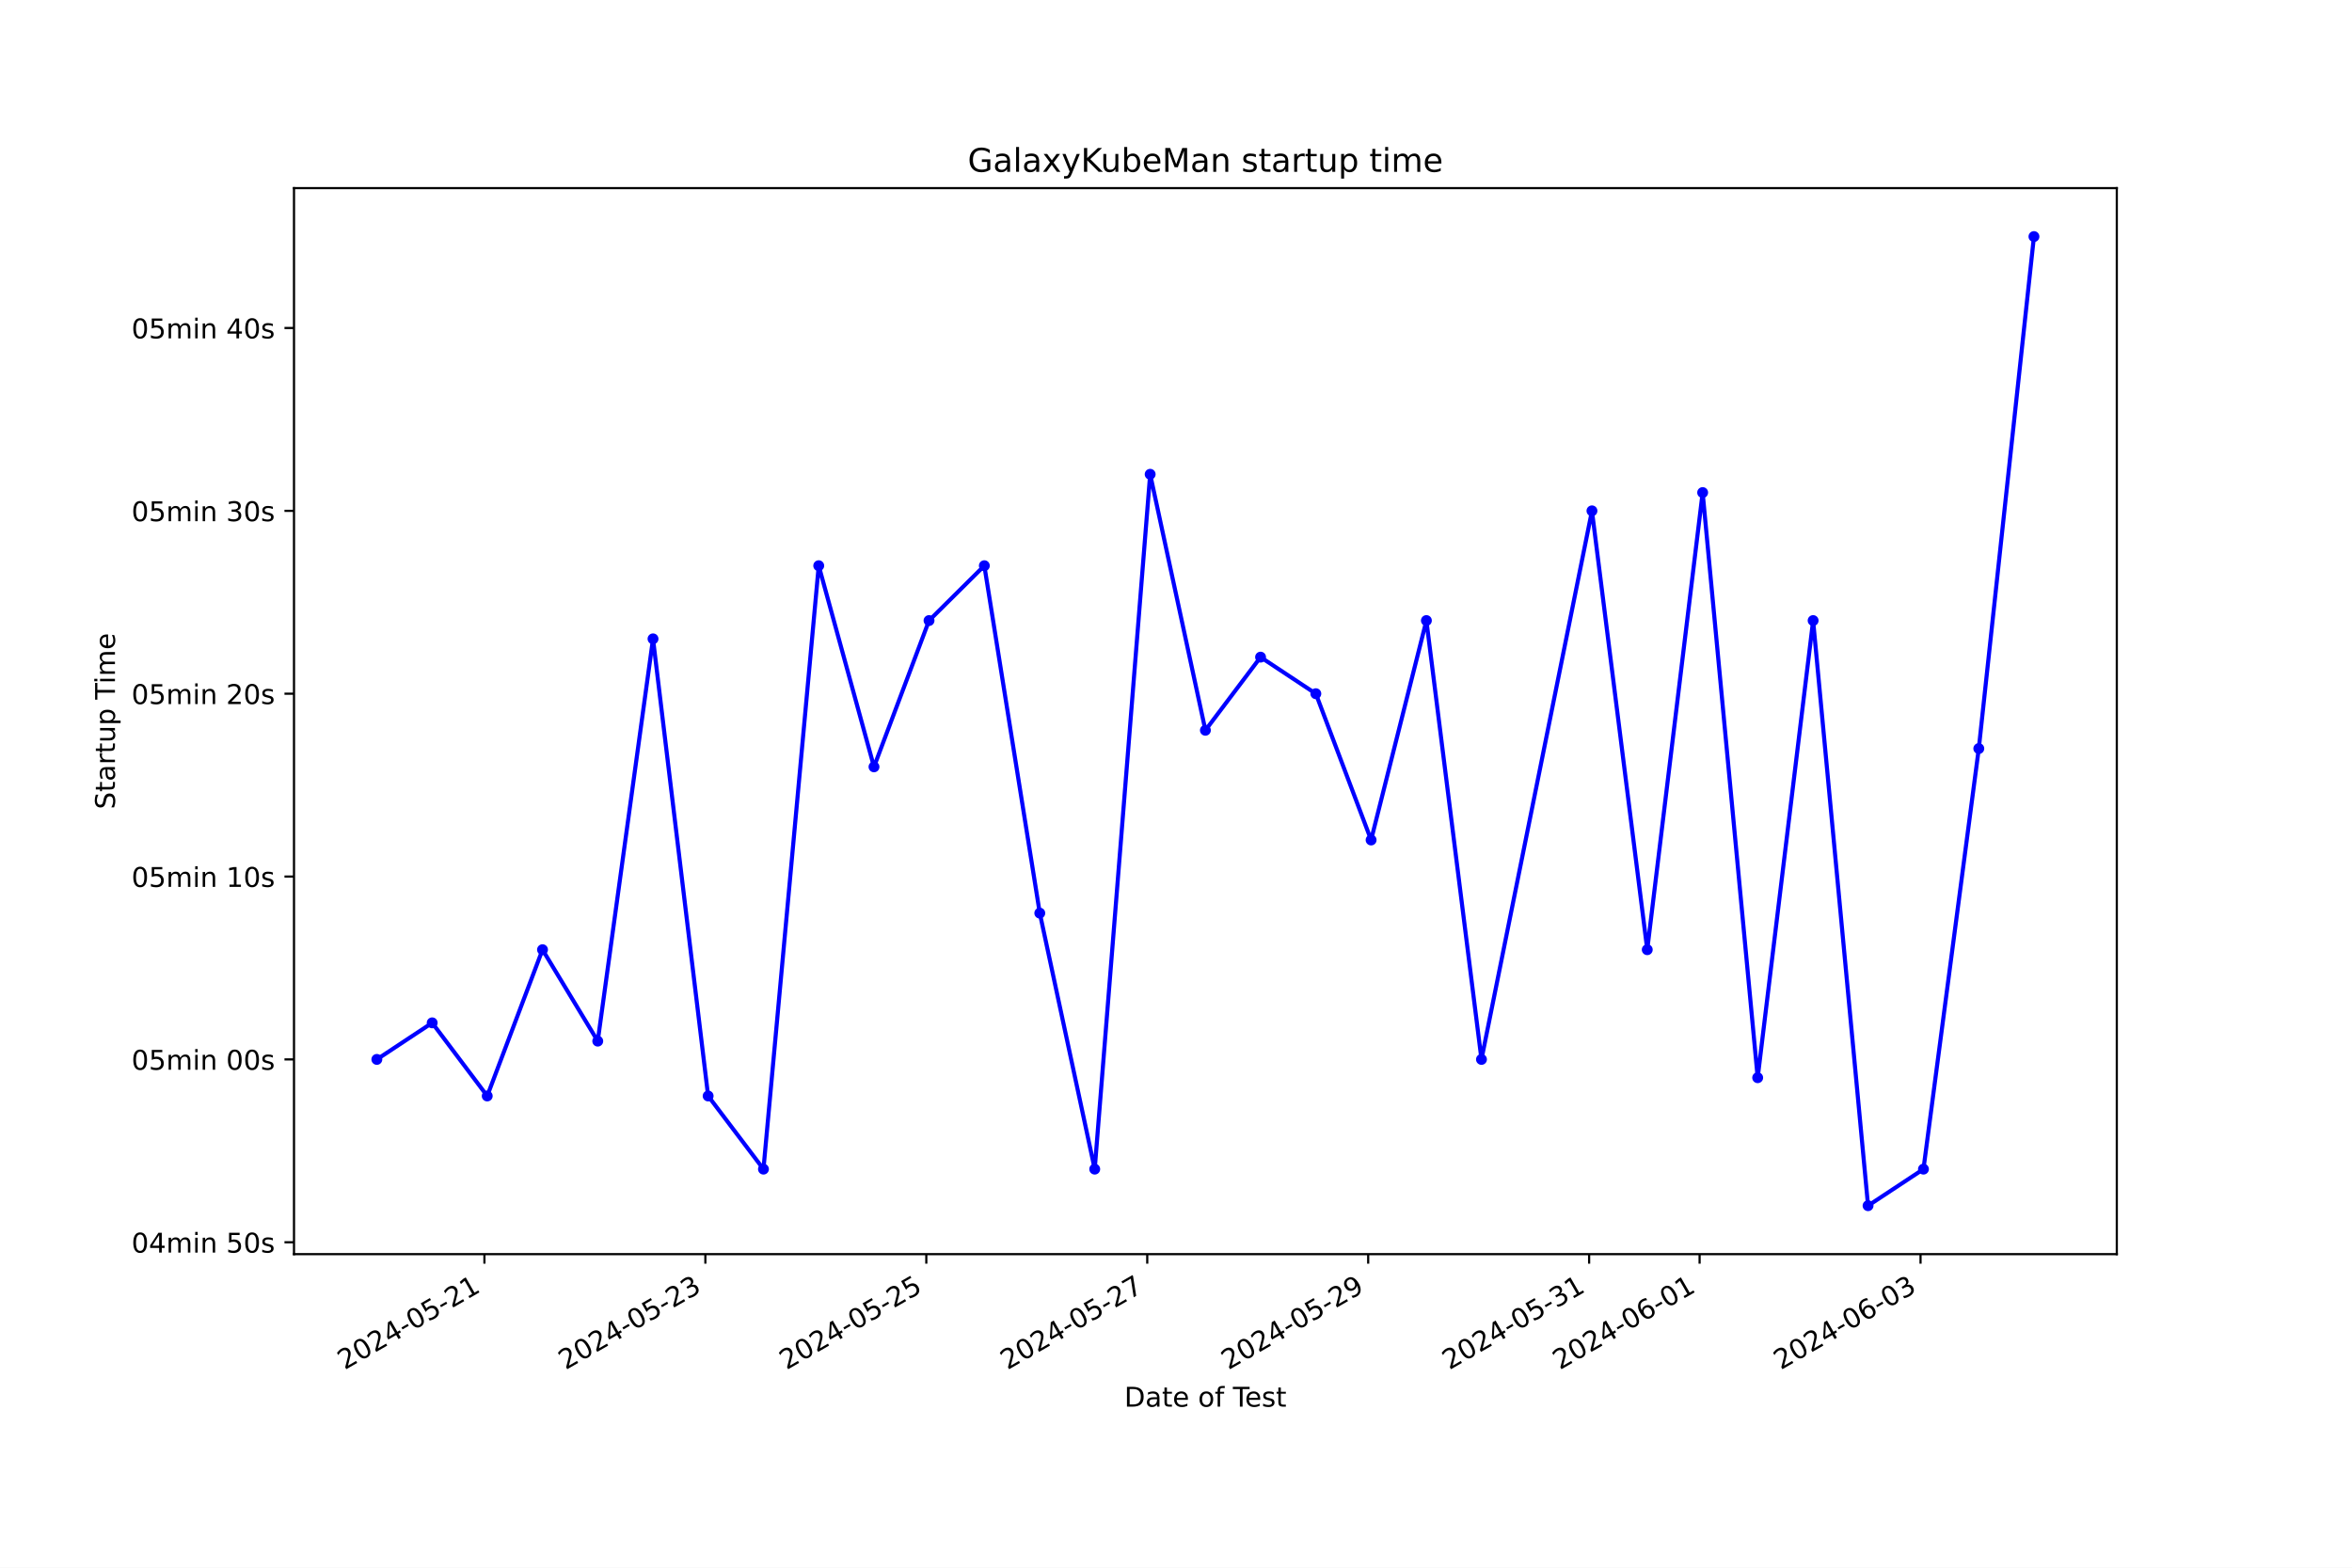
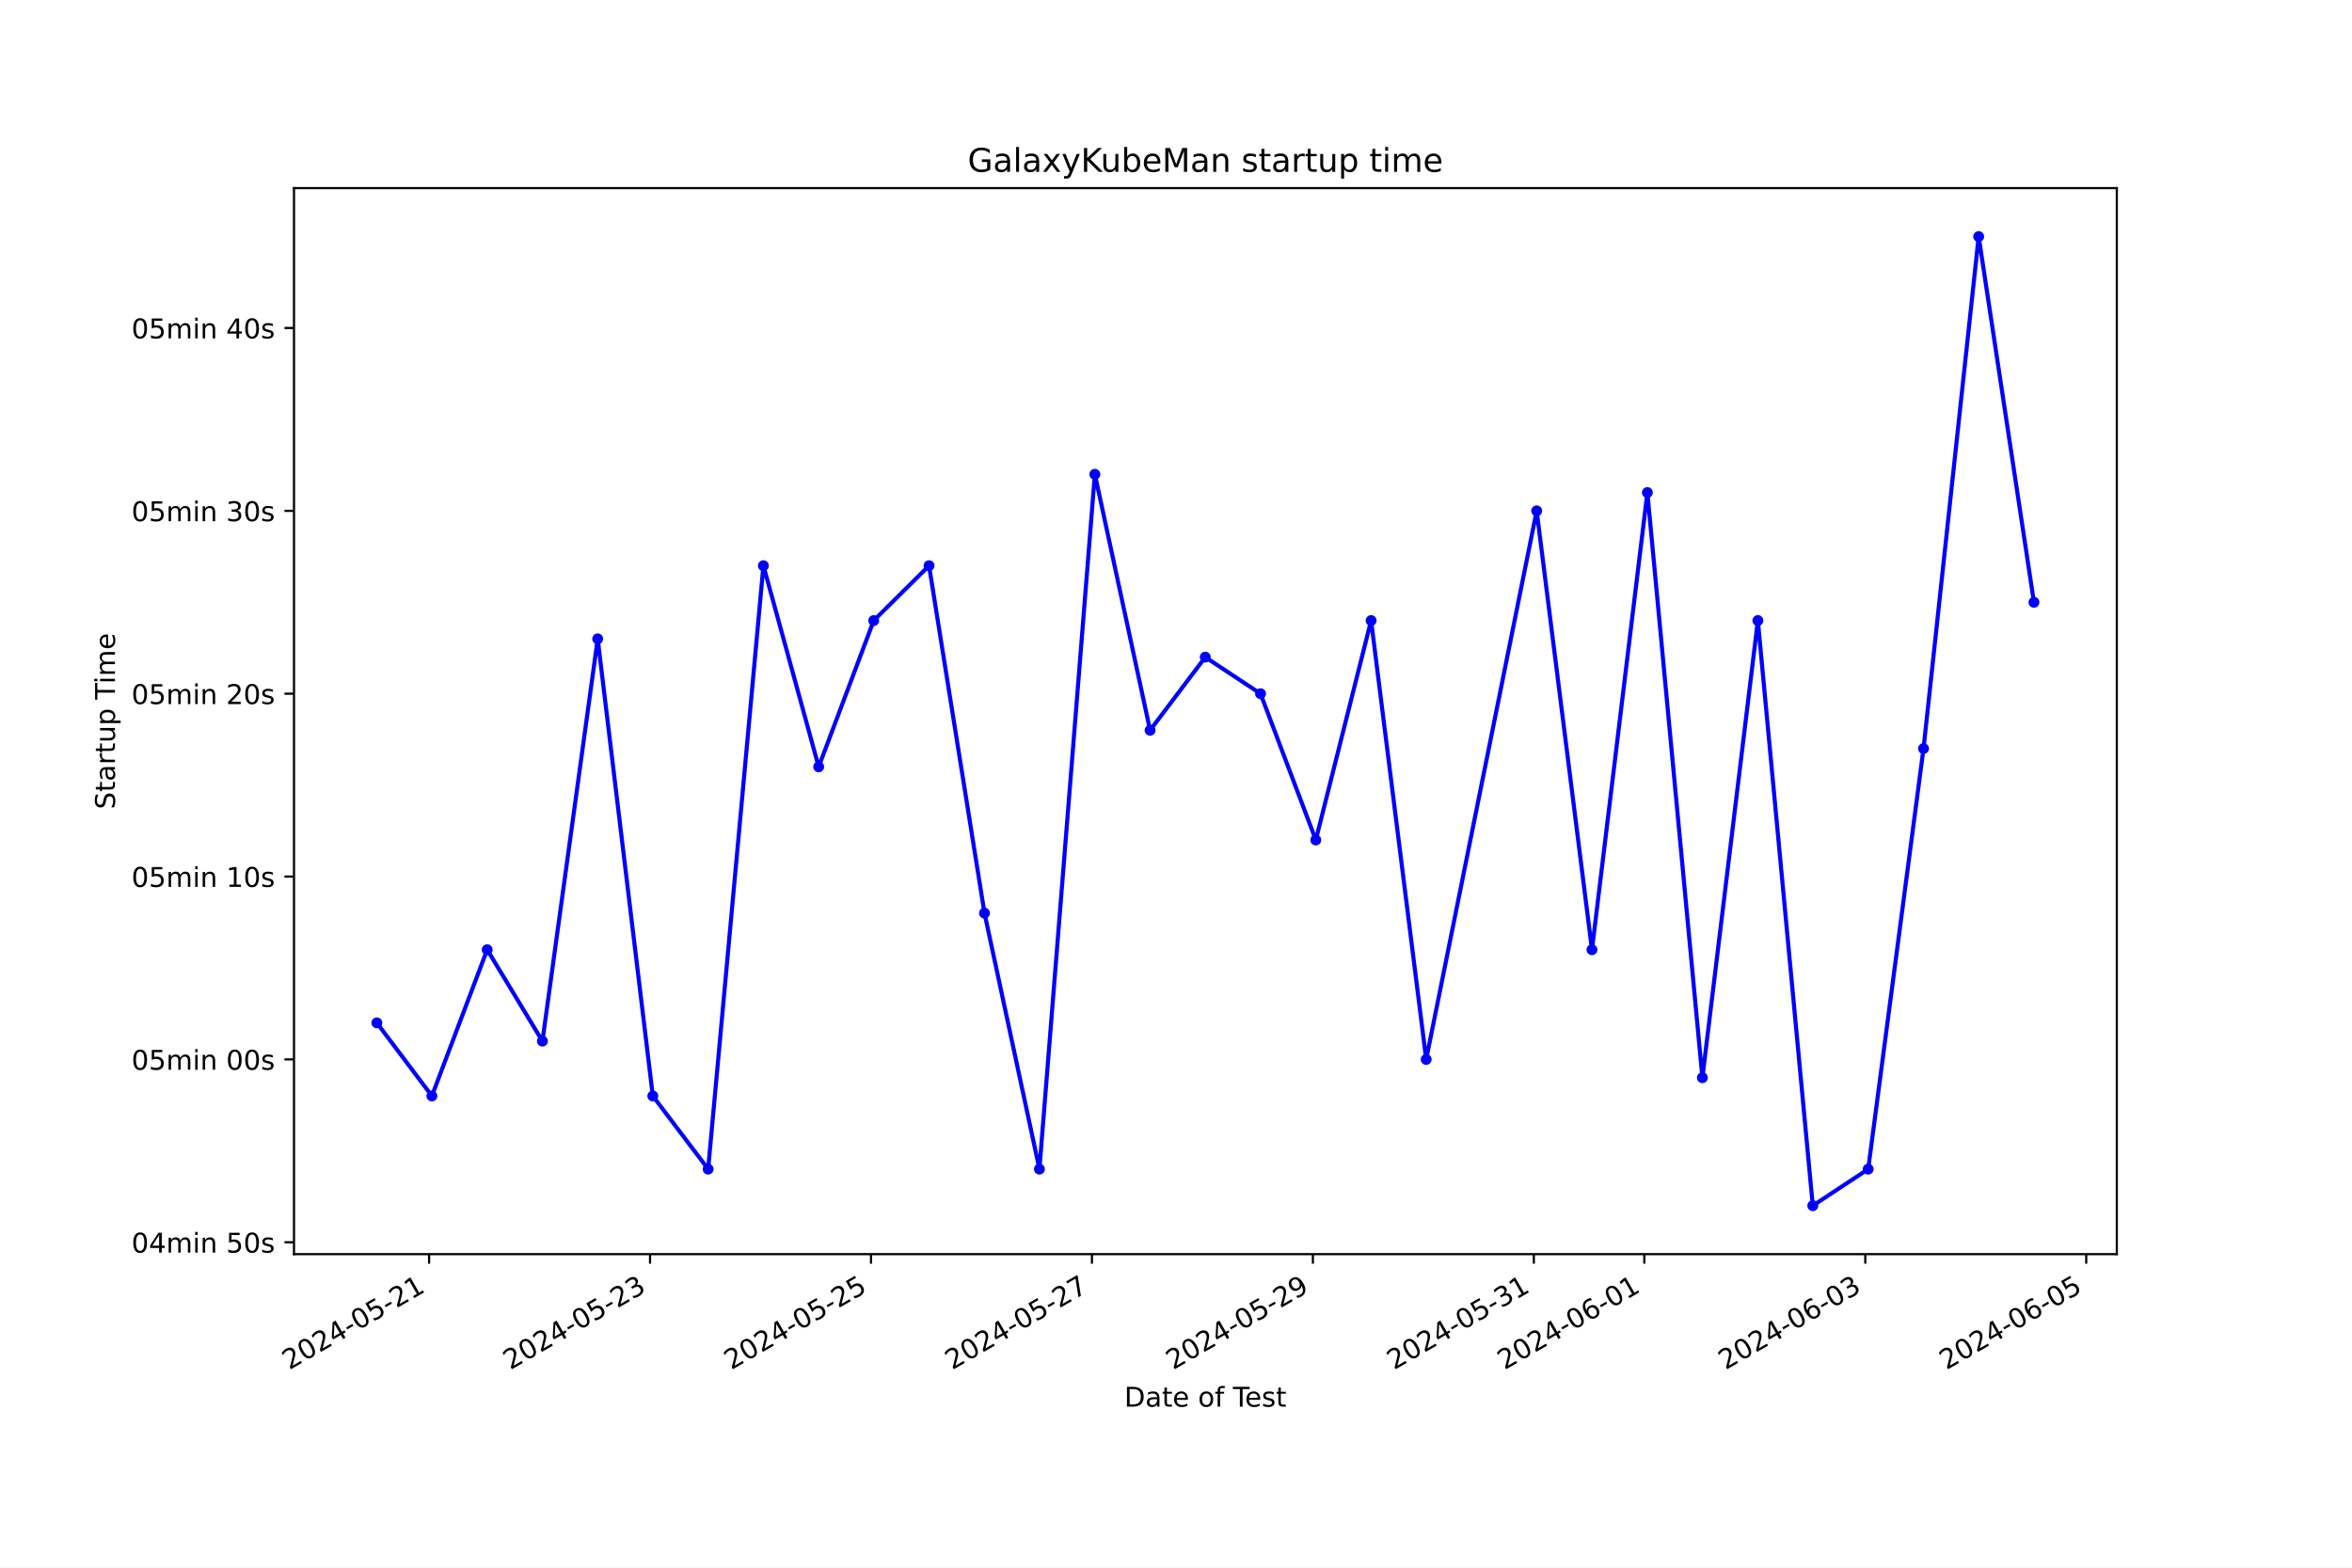
<svg xmlns="http://www.w3.org/2000/svg" xmlns:xlink="http://www.w3.org/1999/xlink" width="864pt" height="576pt" viewBox="0 0 864 576" version="1.1">
  <defs>
    <style type="text/css">*{stroke-linejoin: round; stroke-linecap: butt}</style>
  </defs>
  <g id="figure_1">
    <g id="patch_1">
      <path d="M 0 576  L 864 576  L 864 0  L 0 0  z " style="fill: #ffffff" />
    </g>
    <g id="axes_1">
      <g id="patch_2">
        <path d="M 108 460.8  L 777.6 460.8  L 777.6 69.12  L 108 69.12  z " style="fill: #ffffff" />
      </g>
      <g id="matplotlib.axis_1">
        <g id="xtick_1">
          <g id="line2d_1">
            <defs>
-               <path id="m3e9fc04635" d="M 0 0  L 0 3.5  " style="stroke: #000000; stroke-width: 0.8" />
+               <path id="m6cda035be0" d="M 0 0  L 0 3.5  " style="stroke: #000000; stroke-width: 0.8" />
            </defs>
            <g>
-               <use xlink:href="#m3e9fc04635" x="177.952" y="460.8" style="stroke: #000000; stroke-width: 0.8" />
+               <use xlink:href="#m6cda035be0" x="157.627" y="460.8" style="stroke: #000000; stroke-width: 0.8" />
            </g>
          </g>
          <g id="text_1">
-             <g transform="translate(126.5822 503.4383) rotate(-30) scale(0.1 -0.1)">
+             <g transform="translate(106.2573 503.4383) rotate(-30) scale(0.1 -0.1)">
              <defs>
                <path id="DejaVuSans-32" d="M 1228 531  L 3431 531  L 3431 0  L 469 0  L 469 531  Q 828 903 1448 1529  Q 2069 2156 2228 2338  Q 2531 2678 2651 2914  Q 2772 3150 2772 3378  Q 2772 3750 2511 3984  Q 2250 4219 1831 4219  Q 1534 4219 1204 4116  Q 875 4013 500 3803  L 500 4441  Q 881 4594 1212 4672  Q 1544 4750 1819 4750  Q 2544 4750 2975 4387  Q 3406 4025 3406 3419  Q 3406 3131 3298 2873  Q 3191 2616 2906 2266  Q 2828 2175 2409 1742  Q 1991 1309 1228 531  z " transform="scale(0.015625)" />
                <path id="DejaVuSans-30" d="M 2034 4250  Q 1547 4250 1301 3770  Q 1056 3291 1056 2328  Q 1056 1369 1301 889  Q 1547 409 2034 409  Q 2525 409 2770 889  Q 3016 1369 3016 2328  Q 3016 3291 2770 3770  Q 2525 4250 2034 4250  z M 2034 4750  Q 2819 4750 3233 4129  Q 3647 3509 3647 2328  Q 3647 1150 3233 529  Q 2819 -91 2034 -91  Q 1250 -91 836 529  Q 422 1150 422 2328  Q 422 3509 836 4129  Q 1250 4750 2034 4750  z " transform="scale(0.015625)" />
                <path id="DejaVuSans-34" d="M 2419 4116  L 825 1625  L 2419 1625  L 2419 4116  z M 2253 4666  L 3047 4666  L 3047 1625  L 3713 1625  L 3713 1100  L 3047 1100  L 3047 0  L 2419 0  L 2419 1100  L 313 1100  L 313 1709  L 2253 4666  z " transform="scale(0.015625)" />
                <path id="DejaVuSans-2d" d="M 313 2009  L 1997 2009  L 1997 1497  L 313 1497  L 313 2009  z " transform="scale(0.015625)" />
                <path id="DejaVuSans-35" d="M 691 4666  L 3169 4666  L 3169 4134  L 1269 4134  L 1269 2991  Q 1406 3038 1543 3061  Q 1681 3084 1819 3084  Q 2600 3084 3056 2656  Q 3513 2228 3513 1497  Q 3513 744 3044 326  Q 2575 -91 1722 -91  Q 1428 -91 1123 -41  Q 819 9 494 109  L 494 744  Q 775 591 1075 516  Q 1375 441 1709 441  Q 2250 441 2565 725  Q 2881 1009 2881 1497  Q 2881 1984 2565 2268  Q 2250 2553 1709 2553  Q 1456 2553 1204 2497  Q 953 2441 691 2322  L 691 4666  z " transform="scale(0.015625)" />
                <path id="DejaVuSans-31" d="M 794 531  L 1825 531  L 1825 4091  L 703 3866  L 703 4441  L 1819 4666  L 2450 4666  L 2450 531  L 3481 531  L 3481 0  L 794 0  L 794 531  z " transform="scale(0.015625)" />
              </defs>
              <use xlink:href="#DejaVuSans-32" />
              <use xlink:href="#DejaVuSans-30" x="63.623" />
              <use xlink:href="#DejaVuSans-32" x="127.246" />
              <use xlink:href="#DejaVuSans-34" x="190.869" />
              <use xlink:href="#DejaVuSans-2d" x="254.492" />
              <use xlink:href="#DejaVuSans-30" x="290.576" />
              <use xlink:href="#DejaVuSans-35" x="354.199" />
              <use xlink:href="#DejaVuSans-2d" x="417.822" />
              <use xlink:href="#DejaVuSans-32" x="453.906" />
              <use xlink:href="#DejaVuSans-31" x="517.529" />
            </g>
          </g>
        </g>
        <g id="xtick_2">
          <g id="line2d_2">
            <g>
-               <use xlink:href="#m3e9fc04635" x="259.114" y="460.8" style="stroke: #000000; stroke-width: 0.8" />
+               <use xlink:href="#m6cda035be0" x="238.792" y="460.8" style="stroke: #000000; stroke-width: 0.8" />
            </g>
          </g>
          <g id="text_2">
-             <g transform="translate(207.7443 503.4383) rotate(-30) scale(0.1 -0.1)">
+             <g transform="translate(187.4227 503.4383) rotate(-30) scale(0.1 -0.1)">
              <defs>
                <path id="DejaVuSans-33" d="M 2597 2516  Q 3050 2419 3304 2112  Q 3559 1806 3559 1356  Q 3559 666 3084 287  Q 2609 -91 1734 -91  Q 1441 -91 1130 -33  Q 819 25 488 141  L 488 750  Q 750 597 1062 519  Q 1375 441 1716 441  Q 2309 441 2620 675  Q 2931 909 2931 1356  Q 2931 1769 2642 2001  Q 2353 2234 1838 2234  L 1294 2234  L 1294 2753  L 1863 2753  Q 2328 2753 2575 2939  Q 2822 3125 2822 3475  Q 2822 3834 2567 4026  Q 2313 4219 1838 4219  Q 1578 4219 1281 4162  Q 984 4106 628 3988  L 628 4550  Q 988 4650 1302 4700  Q 1616 4750 1894 4750  Q 2613 4750 3031 4423  Q 3450 4097 3450 3541  Q 3450 3153 3228 2886  Q 3006 2619 2597 2516  z " transform="scale(0.015625)" />
              </defs>
              <use xlink:href="#DejaVuSans-32" />
              <use xlink:href="#DejaVuSans-30" x="63.623" />
              <use xlink:href="#DejaVuSans-32" x="127.246" />
              <use xlink:href="#DejaVuSans-34" x="190.869" />
              <use xlink:href="#DejaVuSans-2d" x="254.492" />
              <use xlink:href="#DejaVuSans-30" x="290.576" />
              <use xlink:href="#DejaVuSans-35" x="354.199" />
              <use xlink:href="#DejaVuSans-2d" x="417.822" />
              <use xlink:href="#DejaVuSans-32" x="453.906" />
              <use xlink:href="#DejaVuSans-33" x="517.529" />
            </g>
          </g>
        </g>
        <g id="xtick_3">
          <g id="line2d_3">
            <g>
-               <use xlink:href="#m3e9fc04635" x="340.276" y="460.8" style="stroke: #000000; stroke-width: 0.8" />
+               <use xlink:href="#m6cda035be0" x="319.958" y="460.8" style="stroke: #000000; stroke-width: 0.8" />
            </g>
          </g>
          <g id="text_3">
-             <g transform="translate(288.9064 503.4383) rotate(-30) scale(0.1 -0.1)">
+             <g transform="translate(268.5882 503.4383) rotate(-30) scale(0.1 -0.1)">
              <use xlink:href="#DejaVuSans-32" />
              <use xlink:href="#DejaVuSans-30" x="63.623" />
              <use xlink:href="#DejaVuSans-32" x="127.246" />
              <use xlink:href="#DejaVuSans-34" x="190.869" />
              <use xlink:href="#DejaVuSans-2d" x="254.492" />
              <use xlink:href="#DejaVuSans-30" x="290.576" />
              <use xlink:href="#DejaVuSans-35" x="354.199" />
              <use xlink:href="#DejaVuSans-2d" x="417.822" />
              <use xlink:href="#DejaVuSans-32" x="453.906" />
              <use xlink:href="#DejaVuSans-35" x="517.529" />
            </g>
          </g>
        </g>
        <g id="xtick_4">
          <g id="line2d_4">
            <g>
-               <use xlink:href="#m3e9fc04635" x="421.438" y="460.8" style="stroke: #000000; stroke-width: 0.8" />
+               <use xlink:href="#m6cda035be0" x="401.123" y="460.8" style="stroke: #000000; stroke-width: 0.8" />
            </g>
          </g>
          <g id="text_4">
-             <g transform="translate(370.0684 503.4383) rotate(-30) scale(0.1 -0.1)">
+             <g transform="translate(349.7536 503.4383) rotate(-30) scale(0.1 -0.1)">
              <defs>
                <path id="DejaVuSans-37" d="M 525 4666  L 3525 4666  L 3525 4397  L 1831 0  L 1172 0  L 2766 4134  L 525 4134  L 525 4666  z " transform="scale(0.015625)" />
              </defs>
              <use xlink:href="#DejaVuSans-32" />
              <use xlink:href="#DejaVuSans-30" x="63.623" />
              <use xlink:href="#DejaVuSans-32" x="127.246" />
              <use xlink:href="#DejaVuSans-34" x="190.869" />
              <use xlink:href="#DejaVuSans-2d" x="254.492" />
              <use xlink:href="#DejaVuSans-30" x="290.576" />
              <use xlink:href="#DejaVuSans-35" x="354.199" />
              <use xlink:href="#DejaVuSans-2d" x="417.822" />
              <use xlink:href="#DejaVuSans-32" x="453.906" />
              <use xlink:href="#DejaVuSans-37" x="517.529" />
            </g>
          </g>
        </g>
        <g id="xtick_5">
          <g id="line2d_5">
            <g>
-               <use xlink:href="#m3e9fc04635" x="502.6" y="460.8" style="stroke: #000000; stroke-width: 0.8" />
+               <use xlink:href="#m6cda035be0" x="482.289" y="460.8" style="stroke: #000000; stroke-width: 0.8" />
            </g>
          </g>
          <g id="text_5">
-             <g transform="translate(451.2305 503.4383) rotate(-30) scale(0.1 -0.1)">
+             <g transform="translate(430.9191 503.4383) rotate(-30) scale(0.1 -0.1)">
              <defs>
                <path id="DejaVuSans-39" d="M 703 97  L 703 672  Q 941 559 1184 500  Q 1428 441 1663 441  Q 2288 441 2617 861  Q 2947 1281 2994 2138  Q 2813 1869 2534 1725  Q 2256 1581 1919 1581  Q 1219 1581 811 2004  Q 403 2428 403 3163  Q 403 3881 828 4315  Q 1253 4750 1959 4750  Q 2769 4750 3195 4129  Q 3622 3509 3622 2328  Q 3622 1225 3098 567  Q 2575 -91 1691 -91  Q 1453 -91 1209 -44  Q 966 3 703 97  z M 1959 2075  Q 2384 2075 2632 2365  Q 2881 2656 2881 3163  Q 2881 3666 2632 3958  Q 2384 4250 1959 4250  Q 1534 4250 1286 3958  Q 1038 3666 1038 3163  Q 1038 2656 1286 2365  Q 1534 2075 1959 2075  z " transform="scale(0.015625)" />
              </defs>
              <use xlink:href="#DejaVuSans-32" />
              <use xlink:href="#DejaVuSans-30" x="63.623" />
              <use xlink:href="#DejaVuSans-32" x="127.246" />
              <use xlink:href="#DejaVuSans-34" x="190.869" />
              <use xlink:href="#DejaVuSans-2d" x="254.492" />
              <use xlink:href="#DejaVuSans-30" x="290.576" />
              <use xlink:href="#DejaVuSans-35" x="354.199" />
              <use xlink:href="#DejaVuSans-2d" x="417.822" />
              <use xlink:href="#DejaVuSans-32" x="453.906" />
              <use xlink:href="#DejaVuSans-39" x="517.529" />
            </g>
          </g>
        </g>
        <g id="xtick_6">
          <g id="line2d_6">
            <g>
-               <use xlink:href="#m3e9fc04635" x="583.762" y="460.8" style="stroke: #000000; stroke-width: 0.8" />
+               <use xlink:href="#m6cda035be0" x="563.454" y="460.8" style="stroke: #000000; stroke-width: 0.8" />
            </g>
          </g>
          <g id="text_6">
-             <g transform="translate(532.3926 503.4383) rotate(-30) scale(0.1 -0.1)">
+             <g transform="translate(512.0845 503.4383) rotate(-30) scale(0.1 -0.1)">
              <use xlink:href="#DejaVuSans-32" />
              <use xlink:href="#DejaVuSans-30" x="63.623" />
              <use xlink:href="#DejaVuSans-32" x="127.246" />
              <use xlink:href="#DejaVuSans-34" x="190.869" />
              <use xlink:href="#DejaVuSans-2d" x="254.492" />
              <use xlink:href="#DejaVuSans-30" x="290.576" />
              <use xlink:href="#DejaVuSans-35" x="354.199" />
              <use xlink:href="#DejaVuSans-2d" x="417.822" />
              <use xlink:href="#DejaVuSans-33" x="453.906" />
              <use xlink:href="#DejaVuSans-31" x="517.529" />
            </g>
          </g>
        </g>
        <g id="xtick_7">
          <g id="line2d_7">
            <g>
-               <use xlink:href="#m3e9fc04635" x="624.343" y="460.8" style="stroke: #000000; stroke-width: 0.8" />
+               <use xlink:href="#m6cda035be0" x="604.037" y="460.8" style="stroke: #000000; stroke-width: 0.8" />
            </g>
          </g>
          <g id="text_7">
-             <g transform="translate(572.9736 503.4383) rotate(-30) scale(0.1 -0.1)">
+             <g transform="translate(552.6673 503.4383) rotate(-30) scale(0.1 -0.1)">
              <defs>
                <path id="DejaVuSans-36" d="M 2113 2584  Q 1688 2584 1439 2293  Q 1191 2003 1191 1497  Q 1191 994 1439 701  Q 1688 409 2113 409  Q 2538 409 2786 701  Q 3034 994 3034 1497  Q 3034 2003 2786 2293  Q 2538 2584 2113 2584  z M 3366 4563  L 3366 3988  Q 3128 4100 2886 4159  Q 2644 4219 2406 4219  Q 1781 4219 1451 3797  Q 1122 3375 1075 2522  Q 1259 2794 1537 2939  Q 1816 3084 2150 3084  Q 2853 3084 3261 2657  Q 3669 2231 3669 1497  Q 3669 778 3244 343  Q 2819 -91 2113 -91  Q 1303 -91 875 529  Q 447 1150 447 2328  Q 447 3434 972 4092  Q 1497 4750 2381 4750  Q 2619 4750 2861 4703  Q 3103 4656 3366 4563  z " transform="scale(0.015625)" />
              </defs>
              <use xlink:href="#DejaVuSans-32" />
              <use xlink:href="#DejaVuSans-30" x="63.623" />
              <use xlink:href="#DejaVuSans-32" x="127.246" />
              <use xlink:href="#DejaVuSans-34" x="190.869" />
              <use xlink:href="#DejaVuSans-2d" x="254.492" />
              <use xlink:href="#DejaVuSans-30" x="290.576" />
              <use xlink:href="#DejaVuSans-36" x="354.199" />
              <use xlink:href="#DejaVuSans-2d" x="417.822" />
              <use xlink:href="#DejaVuSans-30" x="453.906" />
              <use xlink:href="#DejaVuSans-31" x="517.529" />
            </g>
          </g>
        </g>
        <g id="xtick_8">
          <g id="line2d_8">
            <g>
-               <use xlink:href="#m3e9fc04635" x="705.505" y="460.8" style="stroke: #000000; stroke-width: 0.8" />
+               <use xlink:href="#m6cda035be0" x="685.202" y="460.8" style="stroke: #000000; stroke-width: 0.8" />
            </g>
          </g>
          <g id="text_8">
-             <g transform="translate(654.1357 503.4383) rotate(-30) scale(0.1 -0.1)">
+             <g transform="translate(633.8327 503.4383) rotate(-30) scale(0.1 -0.1)">
              <use xlink:href="#DejaVuSans-32" />
              <use xlink:href="#DejaVuSans-30" x="63.623" />
              <use xlink:href="#DejaVuSans-32" x="127.246" />
              <use xlink:href="#DejaVuSans-34" x="190.869" />
              <use xlink:href="#DejaVuSans-2d" x="254.492" />
              <use xlink:href="#DejaVuSans-30" x="290.576" />
              <use xlink:href="#DejaVuSans-36" x="354.199" />
              <use xlink:href="#DejaVuSans-2d" x="417.822" />
              <use xlink:href="#DejaVuSans-30" x="453.906" />
              <use xlink:href="#DejaVuSans-33" x="517.529" />
            </g>
          </g>
        </g>
-         <g id="text_9">
+         <g id="xtick_9">
+           <g id="line2d_9">
+             <g>
+               <use xlink:href="#m6cda035be0" x="766.368" y="460.8" style="stroke: #000000; stroke-width: 0.8" />
+             </g>
+           </g>
+           <g id="text_9">
+             <g transform="translate(714.9982 503.4383) rotate(-30) scale(0.1 -0.1)">
+               <use xlink:href="#DejaVuSans-32" />
+               <use xlink:href="#DejaVuSans-30" x="63.623" />
+               <use xlink:href="#DejaVuSans-32" x="127.246" />
+               <use xlink:href="#DejaVuSans-34" x="190.869" />
+               <use xlink:href="#DejaVuSans-2d" x="254.492" />
+               <use xlink:href="#DejaVuSans-30" x="290.576" />
+               <use xlink:href="#DejaVuSans-36" x="354.199" />
+               <use xlink:href="#DejaVuSans-2d" x="417.822" />
+               <use xlink:href="#DejaVuSans-30" x="453.906" />
+               <use xlink:href="#DejaVuSans-35" x="517.529" />
+             </g>
+           </g>
+         </g>
+         <g id="text_10">
          <g transform="translate(413.0063 516.8378) scale(0.1 -0.1)">
            <defs>
              <path id="DejaVuSans-44" d="M 1259 4147  L 1259 519  L 2022 519  Q 2988 519 3436 956  Q 3884 1394 3884 2338  Q 3884 3275 3436 3711  Q 2988 4147 2022 4147  L 1259 4147  z M 628 4666  L 1925 4666  Q 3281 4666 3915 4102  Q 4550 3538 4550 2338  Q 4550 1131 3912 565  Q 3275 0 1925 0  L 628 0  L 628 4666  z " transform="scale(0.015625)" />
              <path id="DejaVuSans-61" d="M 2194 1759  Q 1497 1759 1228 1600  Q 959 1441 959 1056  Q 959 750 1161 570  Q 1363 391 1709 391  Q 2188 391 2477 730  Q 2766 1069 2766 1631  L 2766 1759  L 2194 1759  z M 3341 1997  L 3341 0  L 2766 0  L 2766 531  Q 2569 213 2275 61  Q 1981 -91 1556 -91  Q 1019 -91 701 211  Q 384 513 384 1019  Q 384 1609 779 1909  Q 1175 2209 1959 2209  L 2766 2209  L 2766 2266  Q 2766 2663 2505 2880  Q 2244 3097 1772 3097  Q 1472 3097 1187 3025  Q 903 2953 641 2809  L 641 3341  Q 956 3463 1253 3523  Q 1550 3584 1831 3584  Q 2591 3584 2966 3190  Q 3341 2797 3341 1997  z " transform="scale(0.015625)" />
              <path id="DejaVuSans-74" d="M 1172 4494  L 1172 3500  L 2356 3500  L 2356 3053  L 1172 3053  L 1172 1153  Q 1172 725 1289 603  Q 1406 481 1766 481  L 2356 481  L 2356 0  L 1766 0  Q 1100 0 847 248  Q 594 497 594 1153  L 594 3053  L 172 3053  L 172 3500  L 594 3500  L 594 4494  L 1172 4494  z " transform="scale(0.015625)" />
              <path id="DejaVuSans-65" d="M 3597 1894  L 3597 1613  L 953 1613  Q 991 1019 1311 708  Q 1631 397 2203 397  Q 2534 397 2845 478  Q 3156 559 3463 722  L 3463 178  Q 3153 47 2828 -22  Q 2503 -91 2169 -91  Q 1331 -91 842 396  Q 353 884 353 1716  Q 353 2575 817 3079  Q 1281 3584 2069 3584  Q 2775 3584 3186 3129  Q 3597 2675 3597 1894  z M 3022 2063  Q 3016 2534 2758 2815  Q 2500 3097 2075 3097  Q 1594 3097 1305 2825  Q 1016 2553 972 2059  L 3022 2063  z " transform="scale(0.015625)" />
              <path id="DejaVuSans-20" transform="scale(0.015625)" />
              <path id="DejaVuSans-6f" d="M 1959 3097  Q 1497 3097 1228 2736  Q 959 2375 959 1747  Q 959 1119 1226 758  Q 1494 397 1959 397  Q 2419 397 2687 759  Q 2956 1122 2956 1747  Q 2956 2369 2687 2733  Q 2419 3097 1959 3097  z M 1959 3584  Q 2709 3584 3137 3096  Q 3566 2609 3566 1747  Q 3566 888 3137 398  Q 2709 -91 1959 -91  Q 1206 -91 779 398  Q 353 888 353 1747  Q 353 2609 779 3096  Q 1206 3584 1959 3584  z " transform="scale(0.015625)" />
              <path id="DejaVuSans-66" d="M 2375 4863  L 2375 4384  L 1825 4384  Q 1516 4384 1395 4259  Q 1275 4134 1275 3809  L 1275 3500  L 2222 3500  L 2222 3053  L 1275 3053  L 1275 0  L 697 0  L 697 3053  L 147 3053  L 147 3500  L 697 3500  L 697 3744  Q 697 4328 969 4595  Q 1241 4863 1831 4863  L 2375 4863  z " transform="scale(0.015625)" />
              <path id="DejaVuSans-54" d="M -19 4666  L 3928 4666  L 3928 4134  L 2272 4134  L 2272 0  L 1638 0  L 1638 4134  L -19 4134  L -19 4666  z " transform="scale(0.015625)" />
              <path id="DejaVuSans-73" d="M 2834 3397  L 2834 2853  Q 2591 2978 2328 3040  Q 2066 3103 1784 3103  Q 1356 3103 1142 2972  Q 928 2841 928 2578  Q 928 2378 1081 2264  Q 1234 2150 1697 2047  L 1894 2003  Q 2506 1872 2764 1633  Q 3022 1394 3022 966  Q 3022 478 2636 193  Q 2250 -91 1575 -91  Q 1294 -91 989 -36  Q 684 19 347 128  L 347 722  Q 666 556 975 473  Q 1284 391 1588 391  Q 1994 391 2212 530  Q 2431 669 2431 922  Q 2431 1156 2273 1281  Q 2116 1406 1581 1522  L 1381 1569  Q 847 1681 609 1914  Q 372 2147 372 2553  Q 372 3047 722 3315  Q 1072 3584 1716 3584  Q 2034 3584 2315 3537  Q 2597 3491 2834 3397  z " transform="scale(0.015625)" />
            </defs>
            <use xlink:href="#DejaVuSans-44" />
            <use xlink:href="#DejaVuSans-61" x="77.002" />
            <use xlink:href="#DejaVuSans-74" x="138.281" />
            <use xlink:href="#DejaVuSans-65" x="177.49" />
            <use xlink:href="#DejaVuSans-20" x="239.014" />
            <use xlink:href="#DejaVuSans-6f" x="270.801" />
            <use xlink:href="#DejaVuSans-66" x="331.982" />
            <use xlink:href="#DejaVuSans-20" x="367.188" />
            <use xlink:href="#DejaVuSans-54" x="398.975" />
            <use xlink:href="#DejaVuSans-65" x="443.059" />
            <use xlink:href="#DejaVuSans-73" x="504.582" />
            <use xlink:href="#DejaVuSans-74" x="556.682" />
          </g>
        </g>
      </g>
      <g id="matplotlib.axis_2">
        <g id="ytick_1">
-           <g id="line2d_9">
+           <g id="line2d_10">
            <defs>
-               <path id="mbcc94286e3" d="M 0 0  L -3.5 0  " style="stroke: #000000; stroke-width: 0.8" />
+               <path id="m70296488bf" d="M 0 0  L -3.5 0  " style="stroke: #000000; stroke-width: 0.8" />
            </defs>
            <g>
-               <use xlink:href="#mbcc94286e3" x="108" y="456.433" style="stroke: #000000; stroke-width: 0.8" />
-             </g>
-           </g>
-           <g id="text_10">
+               <use xlink:href="#m70296488bf" x="108" y="456.433" style="stroke: #000000; stroke-width: 0.8" />
+             </g>
+           </g>
+           <g id="text_11">
            <g transform="translate(48.30625 460.2323) scale(0.1 -0.1)">
              <defs>
                <path id="DejaVuSans-6d" d="M 3328 2828  Q 3544 3216 3844 3400  Q 4144 3584 4550 3584  Q 5097 3584 5394 3201  Q 5691 2819 5691 2113  L 5691 0  L 5113 0  L 5113 2094  Q 5113 2597 4934 2840  Q 4756 3084 4391 3084  Q 3944 3084 3684 2787  Q 3425 2491 3425 1978  L 3425 0  L 2847 0  L 2847 2094  Q 2847 2600 2669 2842  Q 2491 3084 2119 3084  Q 1678 3084 1418 2786  Q 1159 2488 1159 1978  L 1159 0  L 581 0  L 581 3500  L 1159 3500  L 1159 2956  Q 1356 3278 1631 3431  Q 1906 3584 2284 3584  Q 2666 3584 2933 3390  Q 3200 3197 3328 2828  z " transform="scale(0.015625)" />
                <path id="DejaVuSans-69" d="M 603 3500  L 1178 3500  L 1178 0  L 603 0  L 603 3500  z M 603 4863  L 1178 4863  L 1178 4134  L 603 4134  L 603 4863  z " transform="scale(0.015625)" />
                <path id="DejaVuSans-6e" d="M 3513 2113  L 3513 0  L 2938 0  L 2938 2094  Q 2938 2591 2744 2837  Q 2550 3084 2163 3084  Q 1697 3084 1428 2787  Q 1159 2491 1159 1978  L 1159 0  L 581 0  L 581 3500  L 1159 3500  L 1159 2956  Q 1366 3272 1645 3428  Q 1925 3584 2291 3584  Q 2894 3584 3203 3211  Q 3513 2838 3513 2113  z " transform="scale(0.015625)" />
              </defs>
              <use xlink:href="#DejaVuSans-30" />
              <use xlink:href="#DejaVuSans-34" x="63.623" />
              <use xlink:href="#DejaVuSans-6d" x="127.246" />
              <use xlink:href="#DejaVuSans-69" x="224.658" />
              <use xlink:href="#DejaVuSans-6e" x="252.441" />
              <use xlink:href="#DejaVuSans-20" x="315.82" />
              <use xlink:href="#DejaVuSans-35" x="347.607" />
              <use xlink:href="#DejaVuSans-30" x="411.23" />
              <use xlink:href="#DejaVuSans-73" x="474.854" />
            </g>
          </g>
        </g>
        <g id="ytick_2">
-           <g id="line2d_10">
-             <g>
-               <use xlink:href="#mbcc94286e3" x="108" y="389.25" style="stroke: #000000; stroke-width: 0.8" />
-             </g>
-           </g>
-           <g id="text_11">
+           <g id="line2d_11">
+             <g>
+               <use xlink:href="#m70296488bf" x="108" y="389.25" style="stroke: #000000; stroke-width: 0.8" />
+             </g>
+           </g>
+           <g id="text_12">
            <g transform="translate(48.30625 393.0488) scale(0.1 -0.1)">
              <use xlink:href="#DejaVuSans-30" />
              <use xlink:href="#DejaVuSans-35" x="63.623" />
              <use xlink:href="#DejaVuSans-6d" x="127.246" />
              <use xlink:href="#DejaVuSans-69" x="224.658" />
              <use xlink:href="#DejaVuSans-6e" x="252.441" />
              <use xlink:href="#DejaVuSans-20" x="315.82" />
              <use xlink:href="#DejaVuSans-30" x="347.607" />
              <use xlink:href="#DejaVuSans-30" x="411.23" />
              <use xlink:href="#DejaVuSans-73" x="474.854" />
            </g>
          </g>
        </g>
        <g id="ytick_3">
-           <g id="line2d_11">
-             <g>
-               <use xlink:href="#mbcc94286e3" x="108" y="322.066" style="stroke: #000000; stroke-width: 0.8" />
-             </g>
-           </g>
-           <g id="text_12">
+           <g id="line2d_12">
+             <g>
+               <use xlink:href="#m70296488bf" x="108" y="322.066" style="stroke: #000000; stroke-width: 0.8" />
+             </g>
+           </g>
+           <g id="text_13">
            <g transform="translate(48.30625 325.8652) scale(0.1 -0.1)">
              <use xlink:href="#DejaVuSans-30" />
              <use xlink:href="#DejaVuSans-35" x="63.623" />
              <use xlink:href="#DejaVuSans-6d" x="127.246" />
              <use xlink:href="#DejaVuSans-69" x="224.658" />
              <use xlink:href="#DejaVuSans-6e" x="252.441" />
              <use xlink:href="#DejaVuSans-20" x="315.82" />
              <use xlink:href="#DejaVuSans-31" x="347.607" />
              <use xlink:href="#DejaVuSans-30" x="411.23" />
              <use xlink:href="#DejaVuSans-73" x="474.854" />
            </g>
          </g>
        </g>
        <g id="ytick_4">
-           <g id="line2d_12">
-             <g>
-               <use xlink:href="#mbcc94286e3" x="108" y="254.882" style="stroke: #000000; stroke-width: 0.8" />
-             </g>
-           </g>
-           <g id="text_13">
+           <g id="line2d_13">
+             <g>
+               <use xlink:href="#m70296488bf" x="108" y="254.882" style="stroke: #000000; stroke-width: 0.8" />
+             </g>
+           </g>
+           <g id="text_14">
            <g transform="translate(48.30625 258.6817) scale(0.1 -0.1)">
              <use xlink:href="#DejaVuSans-30" />
              <use xlink:href="#DejaVuSans-35" x="63.623" />
              <use xlink:href="#DejaVuSans-6d" x="127.246" />
              <use xlink:href="#DejaVuSans-69" x="224.658" />
              <use xlink:href="#DejaVuSans-6e" x="252.441" />
              <use xlink:href="#DejaVuSans-20" x="315.82" />
              <use xlink:href="#DejaVuSans-32" x="347.607" />
              <use xlink:href="#DejaVuSans-30" x="411.23" />
              <use xlink:href="#DejaVuSans-73" x="474.854" />
            </g>
          </g>
        </g>
        <g id="ytick_5">
-           <g id="line2d_13">
-             <g>
-               <use xlink:href="#mbcc94286e3" x="108" y="187.699" style="stroke: #000000; stroke-width: 0.8" />
-             </g>
-           </g>
-           <g id="text_14">
+           <g id="line2d_14">
+             <g>
+               <use xlink:href="#m70296488bf" x="108" y="187.699" style="stroke: #000000; stroke-width: 0.8" />
+             </g>
+           </g>
+           <g id="text_15">
            <g transform="translate(48.30625 191.4982) scale(0.1 -0.1)">
              <use xlink:href="#DejaVuSans-30" />
              <use xlink:href="#DejaVuSans-35" x="63.623" />
              <use xlink:href="#DejaVuSans-6d" x="127.246" />
              <use xlink:href="#DejaVuSans-69" x="224.658" />
              <use xlink:href="#DejaVuSans-6e" x="252.441" />
              <use xlink:href="#DejaVuSans-20" x="315.82" />
              <use xlink:href="#DejaVuSans-33" x="347.607" />
              <use xlink:href="#DejaVuSans-30" x="411.23" />
              <use xlink:href="#DejaVuSans-73" x="474.854" />
            </g>
          </g>
        </g>
        <g id="ytick_6">
-           <g id="line2d_14">
-             <g>
-               <use xlink:href="#mbcc94286e3" x="108" y="120.515" style="stroke: #000000; stroke-width: 0.8" />
-             </g>
-           </g>
-           <g id="text_15">
+           <g id="line2d_15">
+             <g>
+               <use xlink:href="#m70296488bf" x="108" y="120.515" style="stroke: #000000; stroke-width: 0.8" />
+             </g>
+           </g>
+           <g id="text_16">
            <g transform="translate(48.30625 124.3146) scale(0.1 -0.1)">
              <use xlink:href="#DejaVuSans-30" />
              <use xlink:href="#DejaVuSans-35" x="63.623" />
              <use xlink:href="#DejaVuSans-6d" x="127.246" />
              <use xlink:href="#DejaVuSans-69" x="224.658" />
              <use xlink:href="#DejaVuSans-6e" x="252.441" />
              <use xlink:href="#DejaVuSans-20" x="315.82" />
              <use xlink:href="#DejaVuSans-34" x="347.607" />
              <use xlink:href="#DejaVuSans-30" x="411.23" />
              <use xlink:href="#DejaVuSans-73" x="474.854" />
            </g>
          </g>
        </g>
-         <g id="text_16">
+         <g id="text_17">
          <g transform="translate(42.22656 297.3397) rotate(-90) scale(0.1 -0.1)">
            <defs>
              <path id="DejaVuSans-53" d="M 3425 4513  L 3425 3897  Q 3066 4069 2747 4153  Q 2428 4238 2131 4238  Q 1616 4238 1336 4038  Q 1056 3838 1056 3469  Q 1056 3159 1242 3001  Q 1428 2844 1947 2747  L 2328 2669  Q 3034 2534 3370 2195  Q 3706 1856 3706 1288  Q 3706 609 3251 259  Q 2797 -91 1919 -91  Q 1588 -91 1214 -16  Q 841 59 441 206  L 441 856  Q 825 641 1194 531  Q 1563 422 1919 422  Q 2459 422 2753 634  Q 3047 847 3047 1241  Q 3047 1584 2836 1778  Q 2625 1972 2144 2069  L 1759 2144  Q 1053 2284 737 2584  Q 422 2884 422 3419  Q 422 4038 858 4394  Q 1294 4750 2059 4750  Q 2388 4750 2728 4690  Q 3069 4631 3425 4513  z " transform="scale(0.015625)" />
              <path id="DejaVuSans-72" d="M 2631 2963  Q 2534 3019 2420 3045  Q 2306 3072 2169 3072  Q 1681 3072 1420 2755  Q 1159 2438 1159 1844  L 1159 0  L 581 0  L 581 3500  L 1159 3500  L 1159 2956  Q 1341 3275 1631 3429  Q 1922 3584 2338 3584  Q 2397 3584 2469 3576  Q 2541 3569 2628 3553  L 2631 2963  z " transform="scale(0.015625)" />
              <path id="DejaVuSans-75" d="M 544 1381  L 544 3500  L 1119 3500  L 1119 1403  Q 1119 906 1312 657  Q 1506 409 1894 409  Q 2359 409 2629 706  Q 2900 1003 2900 1516  L 2900 3500  L 3475 3500  L 3475 0  L 2900 0  L 2900 538  Q 2691 219 2414 64  Q 2138 -91 1772 -91  Q 1169 -91 856 284  Q 544 659 544 1381  z M 1991 3584  L 1991 3584  z " transform="scale(0.015625)" />
              <path id="DejaVuSans-70" d="M 1159 525  L 1159 -1331  L 581 -1331  L 581 3500  L 1159 3500  L 1159 2969  Q 1341 3281 1617 3432  Q 1894 3584 2278 3584  Q 2916 3584 3314 3078  Q 3713 2572 3713 1747  Q 3713 922 3314 415  Q 2916 -91 2278 -91  Q 1894 -91 1617 61  Q 1341 213 1159 525  z M 3116 1747  Q 3116 2381 2855 2742  Q 2594 3103 2138 3103  Q 1681 3103 1420 2742  Q 1159 2381 1159 1747  Q 1159 1113 1420 752  Q 1681 391 2138 391  Q 2594 391 2855 752  Q 3116 1113 3116 1747  z " transform="scale(0.015625)" />
            </defs>
            <use xlink:href="#DejaVuSans-53" />
            <use xlink:href="#DejaVuSans-74" x="63.477" />
            <use xlink:href="#DejaVuSans-61" x="102.686" />
            <use xlink:href="#DejaVuSans-72" x="163.965" />
            <use xlink:href="#DejaVuSans-74" x="205.078" />
            <use xlink:href="#DejaVuSans-75" x="244.287" />
            <use xlink:href="#DejaVuSans-70" x="307.666" />
            <use xlink:href="#DejaVuSans-20" x="371.143" />
            <use xlink:href="#DejaVuSans-54" x="402.93" />
            <use xlink:href="#DejaVuSans-69" x="460.889" />
            <use xlink:href="#DejaVuSans-6d" x="488.672" />
            <use xlink:href="#DejaVuSans-65" x="586.084" />
          </g>
        </g>
      </g>
-       <g id="line2d_15">
-         <path d="M 747.164 86.924  L 726.905 275.038  L 706.575 429.56  L 686.225 442.996  L 666.047 228.009  L 645.679 395.968  L 625.464 180.981  L 605.114 348.939  L 584.801 187.699  L 544.215 389.25  L 523.982 228.009  L 503.669 308.629  L 483.367 254.882  L 463.066 241.446  L 442.8 268.319  L 422.509 174.262  L 402.144 429.56  L 381.964 335.503  L 361.595 207.854  L 341.278 228.009  L 321.06 281.756  L 300.758 207.854  L 280.455 429.56  L 260.133 402.686  L 239.886 234.727  L 219.582 382.531  L 199.291 348.939  L 178.98 402.686  L 158.762 375.813  L 138.436 389.25  " clip-path="url(#p10909b1871)" style="fill: none; stroke: #0000ff; stroke-width: 1.5; stroke-linecap: square" />
+       <g id="line2d_16">
+         <path d="M 747.164 221.291  L 726.862 86.924  L 706.603 275.038  L 686.272 429.56  L 665.921 442.996  L 645.743 228.009  L 625.373 395.968  L 605.158 180.981  L 584.806 348.939  L 564.493 187.699  L 523.906 389.25  L 503.671 228.009  L 483.358 308.629  L 463.054 254.882  L 442.753 241.446  L 422.486 268.319  L 402.194 174.262  L 381.828 429.56  L 361.647 335.503  L 341.278 207.854  L 320.96 228.009  L 300.741 281.756  L 280.438 207.854  L 260.135 429.56  L 239.811 402.686  L 219.563 234.727  L 199.259 382.531  L 178.967 348.939  L 158.655 402.686  L 138.436 375.813  " clip-path="url(#p7b9cf0b3b7)" style="fill: none; stroke: #0000ff; stroke-width: 1.5; stroke-linecap: square" />
        <defs>
-           <path id="m08e8e1fd9c" d="M 0 1.5  C 0.398 1.5 0.779 1.342 1.061 1.061  C 1.342 0.779 1.5 0.398 1.5 0  C 1.5 -0.398 1.342 -0.779 1.061 -1.061  C 0.779 -1.342 0.398 -1.5 0 -1.5  C -0.398 -1.5 -0.779 -1.342 -1.061 -1.061  C -1.342 -0.779 -1.5 -0.398 -1.5 0  C -1.5 0.398 -1.342 0.779 -1.061 1.061  C -0.779 1.342 -0.398 1.5 0 1.5  z " style="stroke: #0000ff" />
+           <path id="mc56017dca4" d="M 0 1.5  C 0.398 1.5 0.779 1.342 1.061 1.061  C 1.342 0.779 1.5 0.398 1.5 0  C 1.5 -0.398 1.342 -0.779 1.061 -1.061  C 0.779 -1.342 0.398 -1.5 0 -1.5  C -0.398 -1.5 -0.779 -1.342 -1.061 -1.061  C -1.342 -0.779 -1.5 -0.398 -1.5 0  C -1.5 0.398 -1.342 0.779 -1.061 1.061  C -0.779 1.342 -0.398 1.5 0 1.5  z " style="stroke: #0000ff" />
        </defs>
-         <g clip-path="url(#p10909b1871)">
-           <use xlink:href="#m08e8e1fd9c" x="747.164" y="86.924" style="fill: #0000ff; stroke: #0000ff" />
-           <use xlink:href="#m08e8e1fd9c" x="726.905" y="275.038" style="fill: #0000ff; stroke: #0000ff" />
-           <use xlink:href="#m08e8e1fd9c" x="706.575" y="429.56" style="fill: #0000ff; stroke: #0000ff" />
-           <use xlink:href="#m08e8e1fd9c" x="686.225" y="442.996" style="fill: #0000ff; stroke: #0000ff" />
-           <use xlink:href="#m08e8e1fd9c" x="666.047" y="228.009" style="fill: #0000ff; stroke: #0000ff" />
-           <use xlink:href="#m08e8e1fd9c" x="645.679" y="395.968" style="fill: #0000ff; stroke: #0000ff" />
-           <use xlink:href="#m08e8e1fd9c" x="625.464" y="180.981" style="fill: #0000ff; stroke: #0000ff" />
-           <use xlink:href="#m08e8e1fd9c" x="605.114" y="348.939" style="fill: #0000ff; stroke: #0000ff" />
-           <use xlink:href="#m08e8e1fd9c" x="584.801" y="187.699" style="fill: #0000ff; stroke: #0000ff" />
-           <use xlink:href="#m08e8e1fd9c" x="544.215" y="389.25" style="fill: #0000ff; stroke: #0000ff" />
-           <use xlink:href="#m08e8e1fd9c" x="523.982" y="228.009" style="fill: #0000ff; stroke: #0000ff" />
-           <use xlink:href="#m08e8e1fd9c" x="503.669" y="308.629" style="fill: #0000ff; stroke: #0000ff" />
-           <use xlink:href="#m08e8e1fd9c" x="483.367" y="254.882" style="fill: #0000ff; stroke: #0000ff" />
-           <use xlink:href="#m08e8e1fd9c" x="463.066" y="241.446" style="fill: #0000ff; stroke: #0000ff" />
-           <use xlink:href="#m08e8e1fd9c" x="442.8" y="268.319" style="fill: #0000ff; stroke: #0000ff" />
-           <use xlink:href="#m08e8e1fd9c" x="422.509" y="174.262" style="fill: #0000ff; stroke: #0000ff" />
-           <use xlink:href="#m08e8e1fd9c" x="402.144" y="429.56" style="fill: #0000ff; stroke: #0000ff" />
-           <use xlink:href="#m08e8e1fd9c" x="381.964" y="335.503" style="fill: #0000ff; stroke: #0000ff" />
-           <use xlink:href="#m08e8e1fd9c" x="361.595" y="207.854" style="fill: #0000ff; stroke: #0000ff" />
-           <use xlink:href="#m08e8e1fd9c" x="341.278" y="228.009" style="fill: #0000ff; stroke: #0000ff" />
-           <use xlink:href="#m08e8e1fd9c" x="321.06" y="281.756" style="fill: #0000ff; stroke: #0000ff" />
-           <use xlink:href="#m08e8e1fd9c" x="300.758" y="207.854" style="fill: #0000ff; stroke: #0000ff" />
-           <use xlink:href="#m08e8e1fd9c" x="280.455" y="429.56" style="fill: #0000ff; stroke: #0000ff" />
-           <use xlink:href="#m08e8e1fd9c" x="260.133" y="402.686" style="fill: #0000ff; stroke: #0000ff" />
-           <use xlink:href="#m08e8e1fd9c" x="239.886" y="234.727" style="fill: #0000ff; stroke: #0000ff" />
-           <use xlink:href="#m08e8e1fd9c" x="219.582" y="382.531" style="fill: #0000ff; stroke: #0000ff" />
-           <use xlink:href="#m08e8e1fd9c" x="199.291" y="348.939" style="fill: #0000ff; stroke: #0000ff" />
-           <use xlink:href="#m08e8e1fd9c" x="178.98" y="402.686" style="fill: #0000ff; stroke: #0000ff" />
-           <use xlink:href="#m08e8e1fd9c" x="158.762" y="375.813" style="fill: #0000ff; stroke: #0000ff" />
-           <use xlink:href="#m08e8e1fd9c" x="138.436" y="389.25" style="fill: #0000ff; stroke: #0000ff" />
+         <g clip-path="url(#p7b9cf0b3b7)">
+           <use xlink:href="#mc56017dca4" x="747.164" y="221.291" style="fill: #0000ff; stroke: #0000ff" />
+           <use xlink:href="#mc56017dca4" x="726.862" y="86.924" style="fill: #0000ff; stroke: #0000ff" />
+           <use xlink:href="#mc56017dca4" x="706.603" y="275.038" style="fill: #0000ff; stroke: #0000ff" />
+           <use xlink:href="#mc56017dca4" x="686.272" y="429.56" style="fill: #0000ff; stroke: #0000ff" />
+           <use xlink:href="#mc56017dca4" x="665.921" y="442.996" style="fill: #0000ff; stroke: #0000ff" />
+           <use xlink:href="#mc56017dca4" x="645.743" y="228.009" style="fill: #0000ff; stroke: #0000ff" />
+           <use xlink:href="#mc56017dca4" x="625.373" y="395.968" style="fill: #0000ff; stroke: #0000ff" />
+           <use xlink:href="#mc56017dca4" x="605.158" y="180.981" style="fill: #0000ff; stroke: #0000ff" />
+           <use xlink:href="#mc56017dca4" x="584.806" y="348.939" style="fill: #0000ff; stroke: #0000ff" />
+           <use xlink:href="#mc56017dca4" x="564.493" y="187.699" style="fill: #0000ff; stroke: #0000ff" />
+           <use xlink:href="#mc56017dca4" x="523.906" y="389.25" style="fill: #0000ff; stroke: #0000ff" />
+           <use xlink:href="#mc56017dca4" x="503.671" y="228.009" style="fill: #0000ff; stroke: #0000ff" />
+           <use xlink:href="#mc56017dca4" x="483.358" y="308.629" style="fill: #0000ff; stroke: #0000ff" />
+           <use xlink:href="#mc56017dca4" x="463.054" y="254.882" style="fill: #0000ff; stroke: #0000ff" />
+           <use xlink:href="#mc56017dca4" x="442.753" y="241.446" style="fill: #0000ff; stroke: #0000ff" />
+           <use xlink:href="#mc56017dca4" x="422.486" y="268.319" style="fill: #0000ff; stroke: #0000ff" />
+           <use xlink:href="#mc56017dca4" x="402.194" y="174.262" style="fill: #0000ff; stroke: #0000ff" />
+           <use xlink:href="#mc56017dca4" x="381.828" y="429.56" style="fill: #0000ff; stroke: #0000ff" />
+           <use xlink:href="#mc56017dca4" x="361.647" y="335.503" style="fill: #0000ff; stroke: #0000ff" />
+           <use xlink:href="#mc56017dca4" x="341.278" y="207.854" style="fill: #0000ff; stroke: #0000ff" />
+           <use xlink:href="#mc56017dca4" x="320.96" y="228.009" style="fill: #0000ff; stroke: #0000ff" />
+           <use xlink:href="#mc56017dca4" x="300.741" y="281.756" style="fill: #0000ff; stroke: #0000ff" />
+           <use xlink:href="#mc56017dca4" x="280.438" y="207.854" style="fill: #0000ff; stroke: #0000ff" />
+           <use xlink:href="#mc56017dca4" x="260.135" y="429.56" style="fill: #0000ff; stroke: #0000ff" />
+           <use xlink:href="#mc56017dca4" x="239.811" y="402.686" style="fill: #0000ff; stroke: #0000ff" />
+           <use xlink:href="#mc56017dca4" x="219.563" y="234.727" style="fill: #0000ff; stroke: #0000ff" />
+           <use xlink:href="#mc56017dca4" x="199.259" y="382.531" style="fill: #0000ff; stroke: #0000ff" />
+           <use xlink:href="#mc56017dca4" x="178.967" y="348.939" style="fill: #0000ff; stroke: #0000ff" />
+           <use xlink:href="#mc56017dca4" x="158.655" y="402.686" style="fill: #0000ff; stroke: #0000ff" />
+           <use xlink:href="#mc56017dca4" x="138.436" y="375.813" style="fill: #0000ff; stroke: #0000ff" />
        </g>
      </g>
      <g id="patch_3">
        <path d="M 108 460.8  L 108 69.12  " style="fill: none; stroke: #000000; stroke-width: 0.8; stroke-linejoin: miter; stroke-linecap: square" />
      </g>
      <g id="patch_4">
        <path d="M 777.6 460.8  L 777.6 69.12  " style="fill: none; stroke: #000000; stroke-width: 0.8; stroke-linejoin: miter; stroke-linecap: square" />
      </g>
      <g id="patch_5">
        <path d="M 108 460.8  L 777.6 460.8  " style="fill: none; stroke: #000000; stroke-width: 0.8; stroke-linejoin: miter; stroke-linecap: square" />
      </g>
      <g id="patch_6">
        <path d="M 108 69.12  L 777.6 69.12  " style="fill: none; stroke: #000000; stroke-width: 0.8; stroke-linejoin: miter; stroke-linecap: square" />
      </g>
-       <g id="text_17">
+       <g id="text_18">
        <g transform="translate(355.4794 63.12) scale(0.12 -0.12)">
          <defs>
            <path id="DejaVuSans-47" d="M 3809 666  L 3809 1919  L 2778 1919  L 2778 2438  L 4434 2438  L 4434 434  Q 4069 175 3628 42  Q 3188 -91 2688 -91  Q 1594 -91 976 548  Q 359 1188 359 2328  Q 359 3472 976 4111  Q 1594 4750 2688 4750  Q 3144 4750 3555 4637  Q 3966 4525 4313 4306  L 4313 3634  Q 3963 3931 3569 4081  Q 3175 4231 2741 4231  Q 1884 4231 1454 3753  Q 1025 3275 1025 2328  Q 1025 1384 1454 906  Q 1884 428 2741 428  Q 3075 428 3337 486  Q 3600 544 3809 666  z " transform="scale(0.015625)" />
            <path id="DejaVuSans-6c" d="M 603 4863  L 1178 4863  L 1178 0  L 603 0  L 603 4863  z " transform="scale(0.015625)" />
            <path id="DejaVuSans-78" d="M 3513 3500  L 2247 1797  L 3578 0  L 2900 0  L 1881 1375  L 863 0  L 184 0  L 1544 1831  L 300 3500  L 978 3500  L 1906 2253  L 2834 3500  L 3513 3500  z " transform="scale(0.015625)" />
            <path id="DejaVuSans-79" d="M 2059 -325  Q 1816 -950 1584 -1140  Q 1353 -1331 966 -1331  L 506 -1331  L 506 -850  L 844 -850  Q 1081 -850 1212 -737  Q 1344 -625 1503 -206  L 1606 56  L 191 3500  L 800 3500  L 1894 763  L 2988 3500  L 3597 3500  L 2059 -325  z " transform="scale(0.015625)" />
            <path id="DejaVuSans-4b" d="M 628 4666  L 1259 4666  L 1259 2694  L 3353 4666  L 4166 4666  L 1850 2491  L 4331 0  L 3500 0  L 1259 2247  L 1259 0  L 628 0  L 628 4666  z " transform="scale(0.015625)" />
            <path id="DejaVuSans-62" d="M 3116 1747  Q 3116 2381 2855 2742  Q 2594 3103 2138 3103  Q 1681 3103 1420 2742  Q 1159 2381 1159 1747  Q 1159 1113 1420 752  Q 1681 391 2138 391  Q 2594 391 2855 752  Q 3116 1113 3116 1747  z M 1159 2969  Q 1341 3281 1617 3432  Q 1894 3584 2278 3584  Q 2916 3584 3314 3078  Q 3713 2572 3713 1747  Q 3713 922 3314 415  Q 2916 -91 2278 -91  Q 1894 -91 1617 61  Q 1341 213 1159 525  L 1159 0  L 581 0  L 581 4863  L 1159 4863  L 1159 2969  z " transform="scale(0.015625)" />
            <path id="DejaVuSans-4d" d="M 628 4666  L 1569 4666  L 2759 1491  L 3956 4666  L 4897 4666  L 4897 0  L 4281 0  L 4281 4097  L 3078 897  L 2444 897  L 1241 4097  L 1241 0  L 628 0  L 628 4666  z " transform="scale(0.015625)" />
          </defs>
          <use xlink:href="#DejaVuSans-47" />
          <use xlink:href="#DejaVuSans-61" x="77.49" />
          <use xlink:href="#DejaVuSans-6c" x="138.77" />
          <use xlink:href="#DejaVuSans-61" x="166.553" />
          <use xlink:href="#DejaVuSans-78" x="227.832" />
          <use xlink:href="#DejaVuSans-79" x="287.012" />
          <use xlink:href="#DejaVuSans-4b" x="346.191" />
          <use xlink:href="#DejaVuSans-75" x="406.768" />
          <use xlink:href="#DejaVuSans-62" x="470.146" />
          <use xlink:href="#DejaVuSans-65" x="533.623" />
          <use xlink:href="#DejaVuSans-4d" x="595.146" />
          <use xlink:href="#DejaVuSans-61" x="681.426" />
          <use xlink:href="#DejaVuSans-6e" x="742.705" />
          <use xlink:href="#DejaVuSans-20" x="806.084" />
          <use xlink:href="#DejaVuSans-73" x="837.871" />
          <use xlink:href="#DejaVuSans-74" x="889.971" />
          <use xlink:href="#DejaVuSans-61" x="929.18" />
          <use xlink:href="#DejaVuSans-72" x="990.459" />
          <use xlink:href="#DejaVuSans-74" x="1031.572" />
          <use xlink:href="#DejaVuSans-75" x="1070.781" />
          <use xlink:href="#DejaVuSans-70" x="1134.16" />
          <use xlink:href="#DejaVuSans-20" x="1197.637" />
          <use xlink:href="#DejaVuSans-74" x="1229.424" />
          <use xlink:href="#DejaVuSans-69" x="1268.633" />
          <use xlink:href="#DejaVuSans-6d" x="1296.416" />
          <use xlink:href="#DejaVuSans-65" x="1393.828" />
        </g>
      </g>
    </g>
  </g>
  <defs>
-     <clipPath id="p10909b1871">
+     <clipPath id="p7b9cf0b3b7">
      <rect x="108" y="69.12" width="669.6" height="391.68" />
    </clipPath>
  </defs>
</svg>
